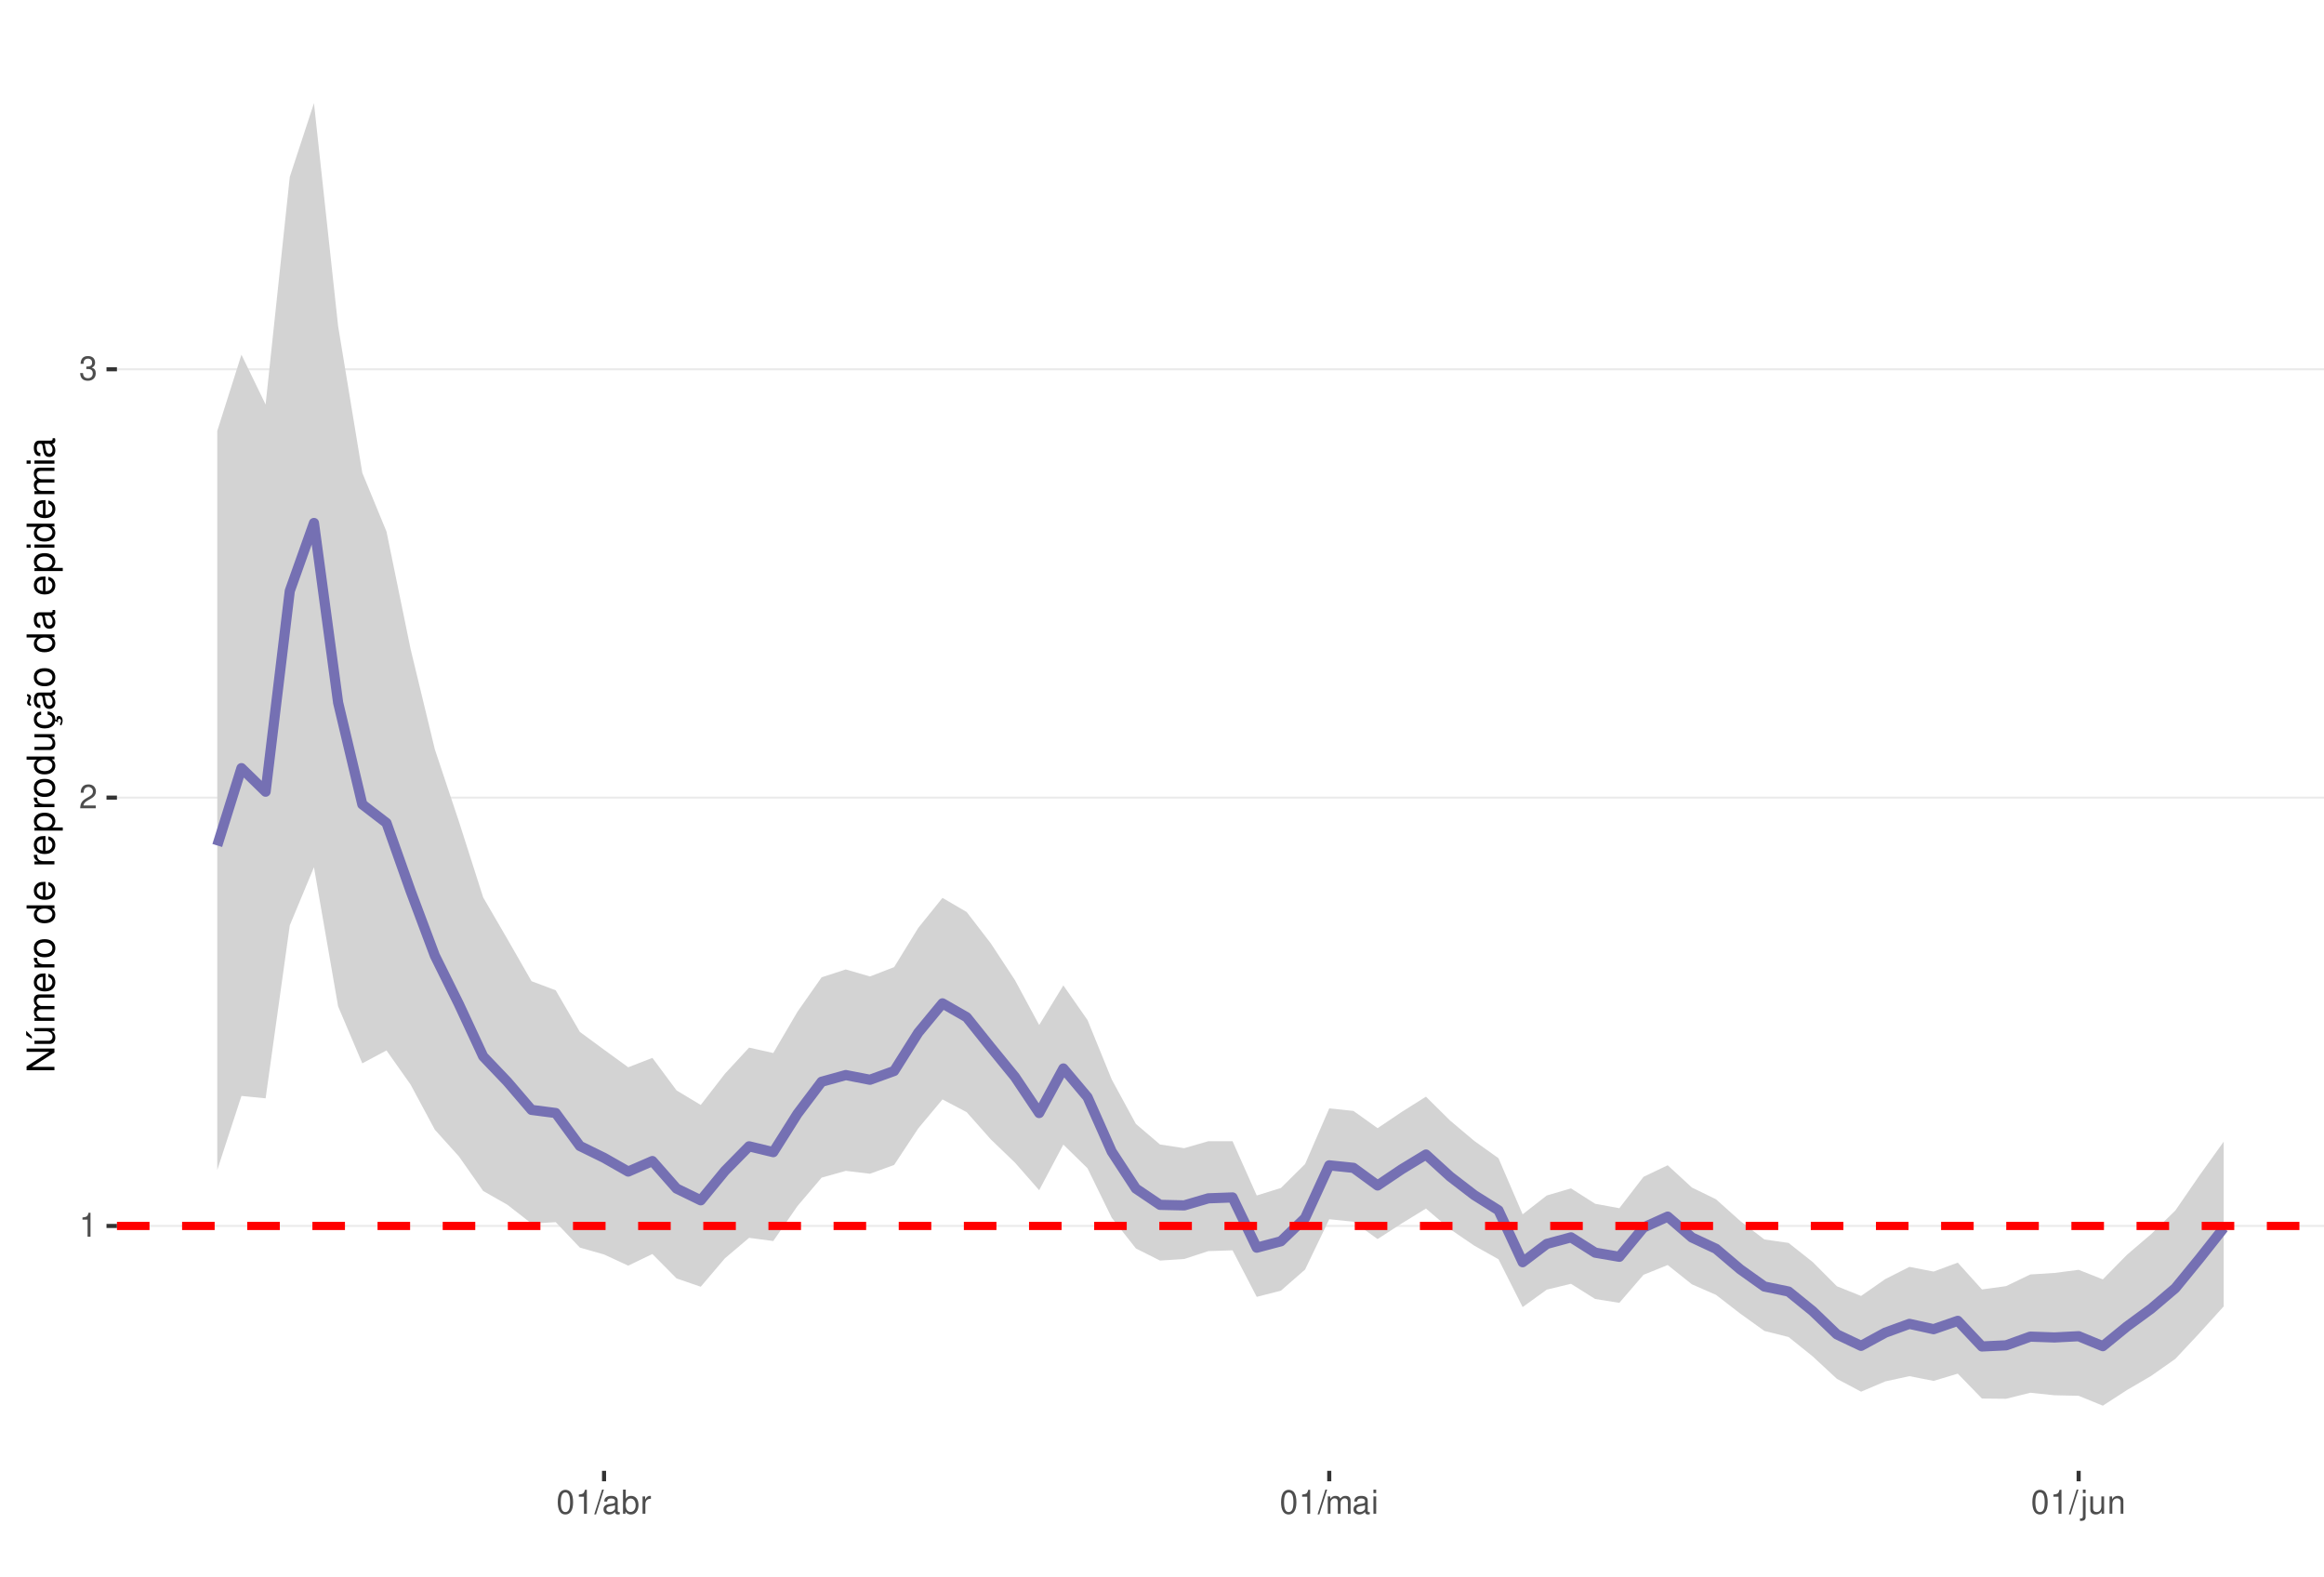
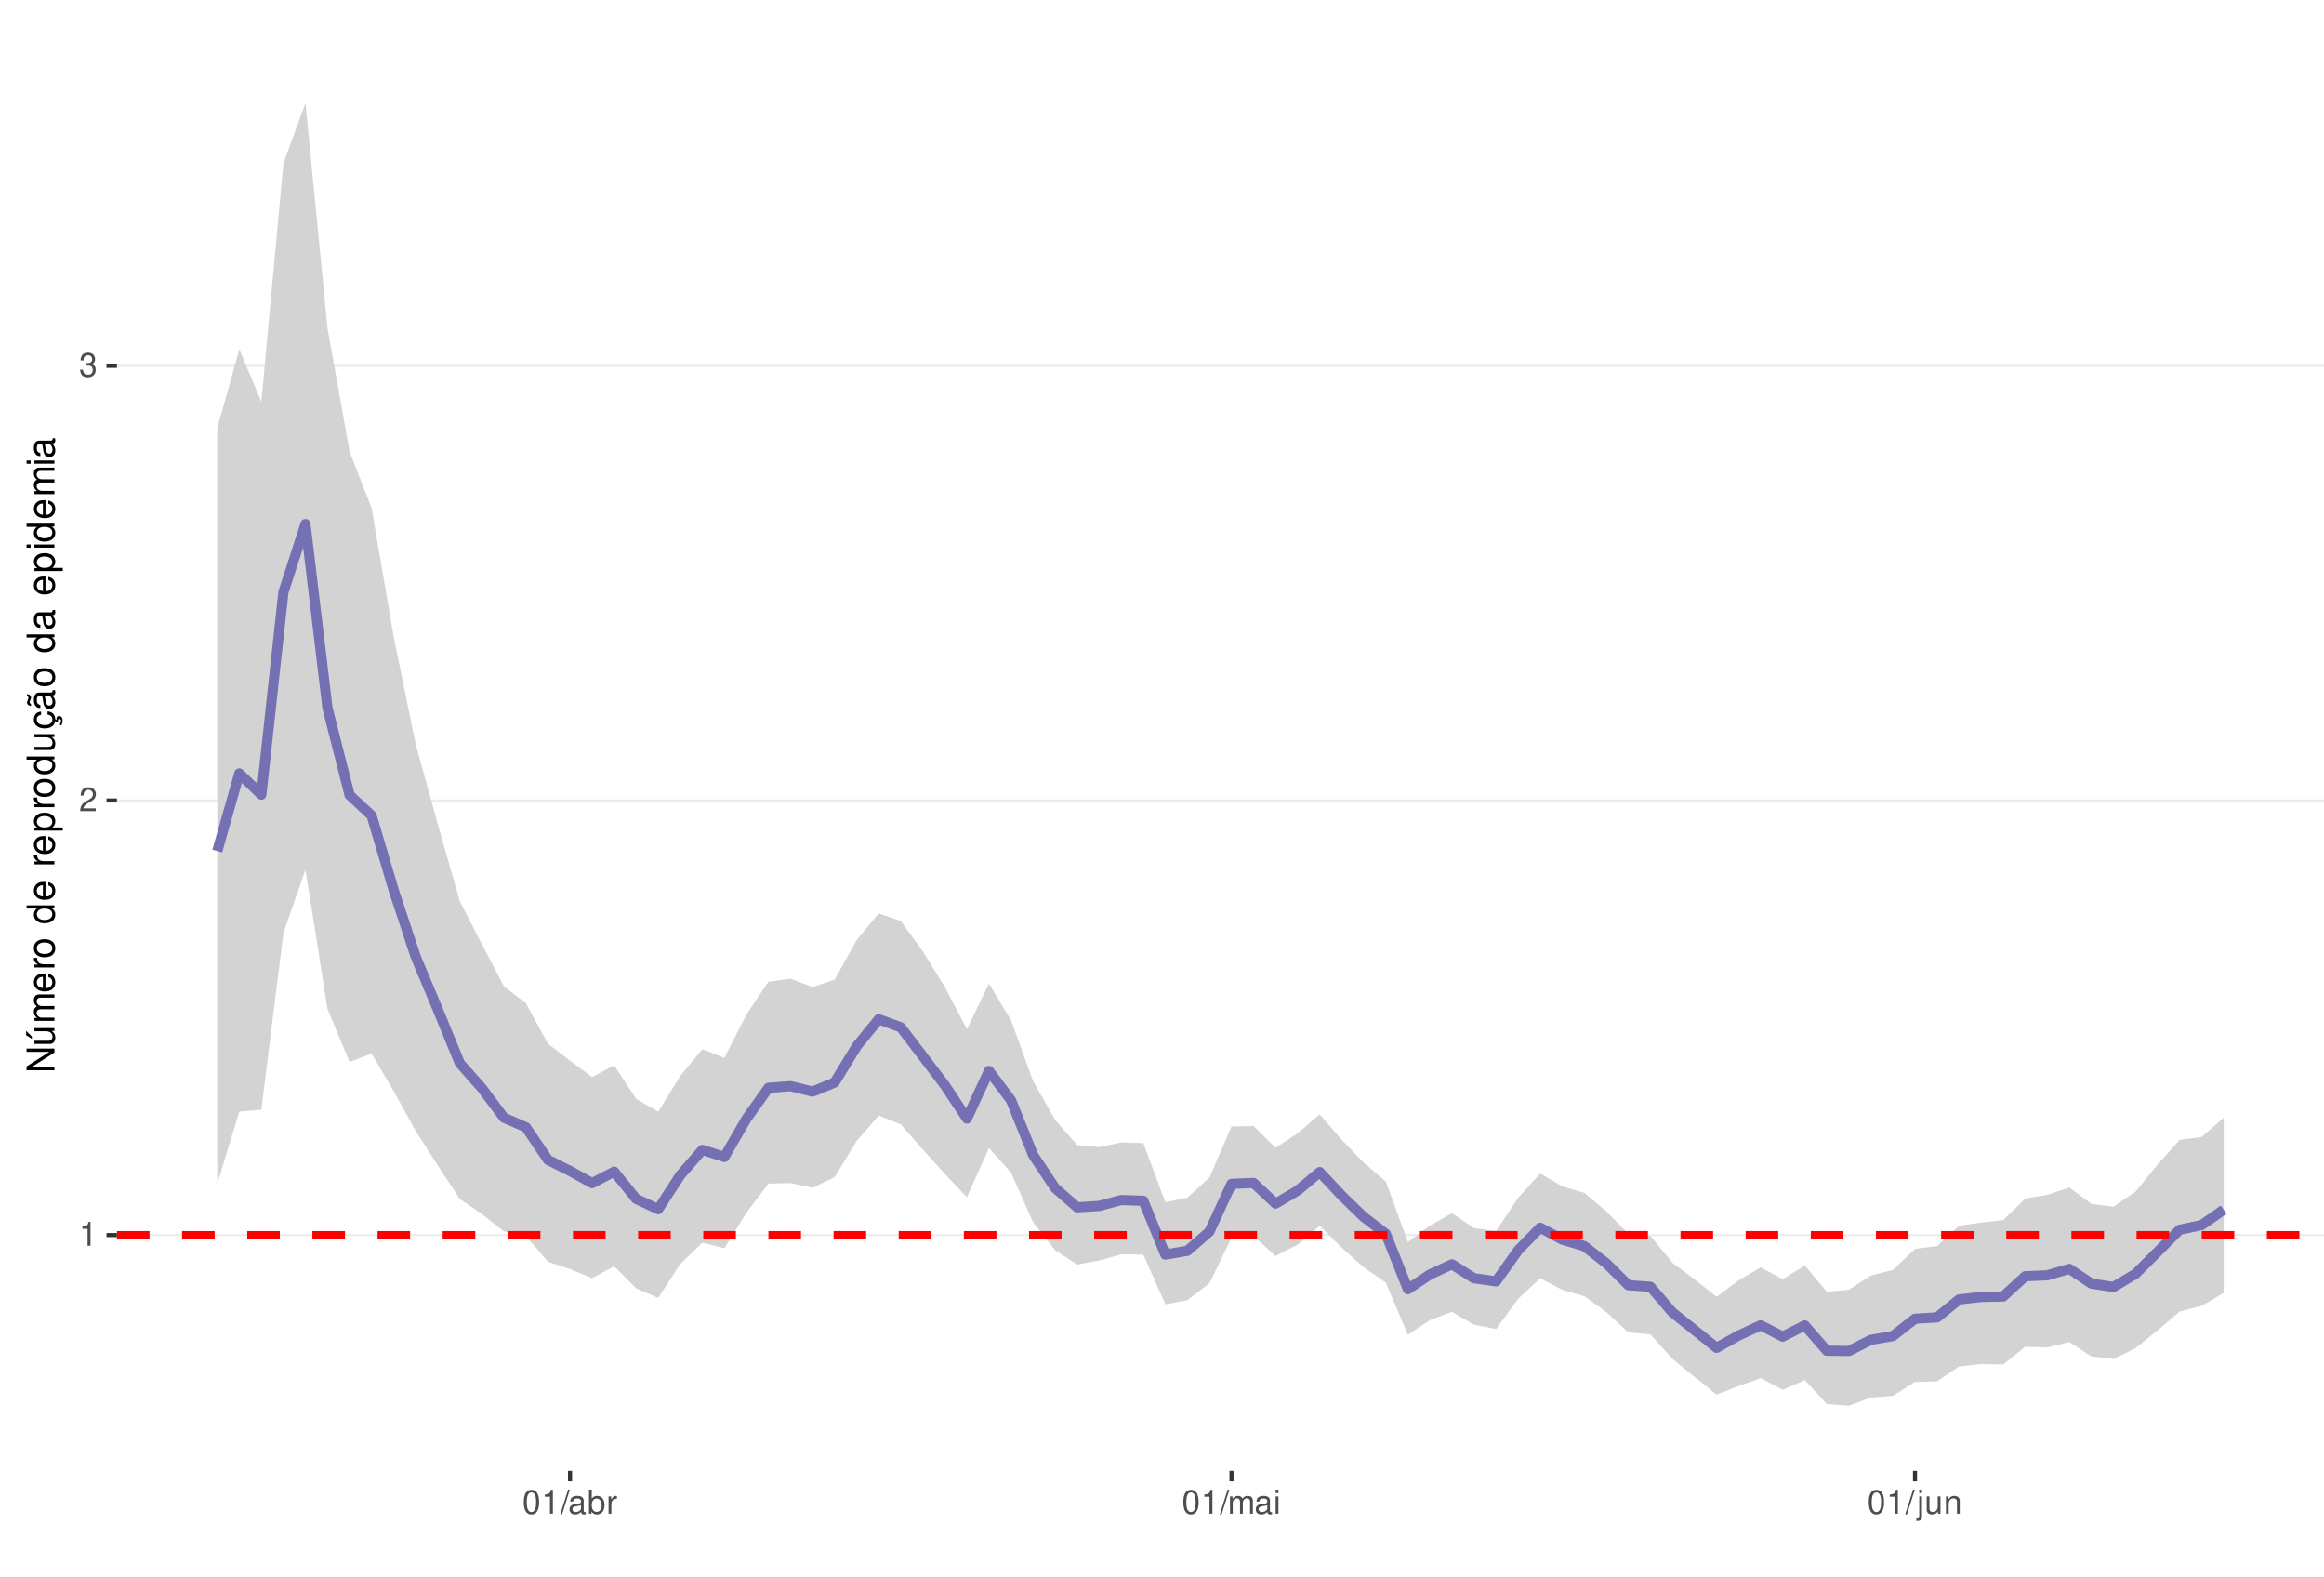
<svg xmlns="http://www.w3.org/2000/svg" xmlns:xlink="http://www.w3.org/1999/xlink" width="609pt" height="413pt" viewBox="0 0 609 413" version="1.1">
  <defs>
    <g>
      <symbol overflow="visible" id="glyph0-0">
        <path style="stroke:none;" d="" />
      </symbol>
      <symbol overflow="visible" id="glyph0-1">
        <path style="stroke:none;" d="M 2.234 -4.453 L 2.234 0 L 3 0 L 3 -6.266 L 2.5 -6.266 C 2.234 -5.297 2.062 -5.172 0.891 -5.016 L 0.891 -4.453 Z M 2.234 -4.453 " />
      </symbol>
      <symbol overflow="visible" id="glyph0-2">
        <path style="stroke:none;" d="M 4.375 -0.75 L 1.156 -0.75 C 1.234 -1.266 1.5 -1.594 2.266 -2.062 L 3.125 -2.547 C 3.984 -3.016 4.422 -3.656 4.422 -4.438 C 4.422 -4.953 4.219 -5.438 3.859 -5.781 C 3.484 -6.109 3.031 -6.266 2.453 -6.266 C 1.672 -6.266 1.094 -5.984 0.766 -5.438 C 0.547 -5.109 0.453 -4.719 0.438 -4.094 L 1.188 -4.094 C 1.219 -4.516 1.266 -4.766 1.375 -4.984 C 1.578 -5.359 1.969 -5.594 2.438 -5.594 C 3.125 -5.594 3.641 -5.094 3.641 -4.422 C 3.641 -3.906 3.359 -3.484 2.812 -3.172 L 2.016 -2.703 C 0.734 -1.969 0.359 -1.375 0.297 -0.016 L 4.375 -0.016 Z M 4.375 -0.75 " />
      </symbol>
      <symbol overflow="visible" id="glyph0-3">
        <path style="stroke:none;" d="M 1.906 -2.875 L 2.328 -2.875 C 3.156 -2.875 3.594 -2.5 3.594 -1.734 C 3.594 -0.953 3.125 -0.469 2.344 -0.469 C 1.5 -0.469 1.094 -0.906 1.031 -1.812 L 0.281 -1.812 C 0.312 -1.312 0.391 -0.984 0.547 -0.703 C 0.859 -0.109 1.469 0.203 2.297 0.203 C 3.562 0.203 4.375 -0.562 4.375 -1.75 C 4.375 -2.547 4.078 -2.984 3.344 -3.234 C 3.906 -3.469 4.203 -3.906 4.203 -4.531 C 4.203 -5.609 3.5 -6.266 2.328 -6.266 C 1.094 -6.266 0.438 -5.562 0.406 -4.234 L 1.172 -4.234 C 1.172 -4.625 1.219 -4.844 1.312 -5.031 C 1.484 -5.391 1.859 -5.594 2.344 -5.594 C 3.016 -5.594 3.422 -5.188 3.422 -4.516 C 3.422 -4.062 3.266 -3.797 2.922 -3.656 C 2.719 -3.562 2.438 -3.531 1.906 -3.516 Z M 1.906 -2.875 " />
      </symbol>
      <symbol overflow="visible" id="glyph0-4">
        <path style="stroke:none;" d="M 2.375 -6.266 C 1.812 -6.266 1.297 -6 0.969 -5.578 C 0.578 -5.016 0.375 -4.188 0.375 -3.031 C 0.375 -0.922 1.062 0.203 2.375 0.203 C 3.672 0.203 4.391 -0.922 4.391 -2.984 C 4.391 -4.188 4.203 -5 3.797 -5.578 C 3.469 -6 2.953 -6.266 2.375 -6.266 Z M 2.375 -5.578 C 3.203 -5.578 3.609 -4.75 3.609 -3.047 C 3.609 -1.266 3.219 -0.438 2.359 -0.438 C 1.562 -0.438 1.156 -1.297 1.156 -3.016 C 1.156 -4.75 1.562 -5.578 2.375 -5.578 Z M 2.375 -5.578 " />
      </symbol>
      <symbol overflow="visible" id="glyph0-5">
        <path style="stroke:none;" d="M 1.984 -6.312 L -0.062 0.172 L 0.406 0.172 L 2.453 -6.312 Z M 1.984 -6.312 " />
      </symbol>
      <symbol overflow="visible" id="glyph0-6">
        <path style="stroke:none;" d="M 4.625 -0.422 C 4.547 -0.406 4.516 -0.406 4.469 -0.406 C 4.219 -0.406 4.078 -0.531 4.078 -0.766 L 4.078 -3.422 C 4.078 -4.234 3.5 -4.672 2.375 -4.672 C 1.719 -4.672 1.188 -4.469 0.875 -4.141 C 0.672 -3.906 0.578 -3.641 0.562 -3.188 L 1.297 -3.188 C 1.344 -3.75 1.672 -4 2.359 -4 C 3.016 -4 3.375 -3.75 3.375 -3.328 L 3.375 -3.141 C 3.359 -2.828 3.203 -2.703 2.609 -2.625 C 1.594 -2.5 1.438 -2.469 1.156 -2.359 C 0.625 -2.125 0.359 -1.734 0.359 -1.141 C 0.359 -0.312 0.938 0.203 1.859 0.203 C 2.422 0.203 2.875 0 3.391 -0.469 C 3.438 0 3.672 0.203 4.141 0.203 C 4.297 0.203 4.391 0.188 4.625 0.125 Z M 3.375 -1.422 C 3.375 -1.188 3.297 -1.031 3.078 -0.844 C 2.781 -0.578 2.438 -0.438 2.016 -0.438 C 1.453 -0.438 1.109 -0.703 1.109 -1.156 C 1.109 -1.641 1.422 -1.875 2.203 -1.984 C 2.984 -2.094 3.125 -2.125 3.375 -2.234 Z M 3.375 -1.422 " />
      </symbol>
      <symbol overflow="visible" id="glyph0-7">
        <path style="stroke:none;" d="M 0.469 -6.312 L 0.469 0 L 1.109 0 L 1.109 -0.578 C 1.469 -0.047 1.922 0.203 2.547 0.203 C 3.75 0.203 4.531 -0.781 4.531 -2.281 C 4.531 -3.75 3.797 -4.672 2.594 -4.672 C 1.969 -4.672 1.531 -4.438 1.188 -3.922 L 1.188 -6.312 Z M 2.453 -3.984 C 3.25 -3.984 3.781 -3.297 3.781 -2.203 C 3.781 -1.172 3.234 -0.469 2.453 -0.469 C 1.672 -0.469 1.188 -1.172 1.188 -2.234 C 1.188 -3.297 1.672 -3.984 2.453 -3.984 Z M 2.453 -3.984 " />
      </symbol>
      <symbol overflow="visible" id="glyph0-8">
        <path style="stroke:none;" d="M 0.594 -4.531 L 0.594 0 L 1.328 0 L 1.328 -2.359 C 1.328 -3.438 1.781 -3.938 2.781 -3.906 L 2.781 -4.641 C 2.656 -4.656 2.594 -4.672 2.5 -4.672 C 2.031 -4.672 1.672 -4.391 1.266 -3.719 L 1.266 -4.531 Z M 0.594 -4.531 " />
      </symbol>
      <symbol overflow="visible" id="glyph0-9">
        <path style="stroke:none;" d="M 0.609 -4.531 L 0.609 0 L 1.328 0 L 1.328 -2.844 C 1.328 -3.5 1.812 -4.031 2.391 -4.031 C 2.938 -4.031 3.234 -3.703 3.234 -3.125 L 3.234 0 L 3.969 0 L 3.969 -2.844 C 3.969 -3.5 4.438 -4.031 5.031 -4.031 C 5.562 -4.031 5.875 -3.703 5.875 -3.125 L 5.875 0 L 6.594 0 L 6.594 -3.406 C 6.594 -4.219 6.125 -4.672 5.281 -4.672 C 4.672 -4.672 4.312 -4.484 3.891 -3.969 C 3.625 -4.453 3.25 -4.672 2.672 -4.672 C 2.062 -4.672 1.656 -4.438 1.266 -3.891 L 1.266 -4.531 Z M 0.609 -4.531 " />
      </symbol>
      <symbol overflow="visible" id="glyph0-10">
        <path style="stroke:none;" d="M 1.297 -4.531 L 0.578 -4.531 L 0.578 0 L 1.297 0 Z M 1.297 -6.312 L 0.578 -6.312 L 0.578 -5.406 L 1.297 -5.406 Z M 1.297 -6.312 " />
      </symbol>
      <symbol overflow="visible" id="glyph0-11">
        <path style="stroke:none;" d="M 0.609 -4.531 L 0.609 0.656 C 0.609 1.109 0.469 1.25 0.016 1.25 C -0.031 1.25 -0.062 1.25 -0.156 1.25 L -0.156 1.859 C -0.062 1.875 -0.031 1.891 0.094 1.891 C 0.906 1.891 1.328 1.562 1.328 0.938 L 1.328 -4.531 Z M 1.328 -6.312 L 0.609 -6.312 L 0.609 -5.406 L 1.328 -5.406 Z M 1.328 -6.312 " />
      </symbol>
      <symbol overflow="visible" id="glyph0-12">
        <path style="stroke:none;" d="M 4.172 0 L 4.172 -4.531 L 3.453 -4.531 L 3.453 -1.969 C 3.453 -1.031 2.969 -0.438 2.219 -0.438 C 1.641 -0.438 1.281 -0.781 1.281 -1.328 L 1.281 -4.531 L 0.562 -4.531 L 0.562 -1.031 C 0.562 -0.281 1.125 0.203 2.016 0.203 C 2.672 0.203 3.094 -0.031 3.516 -0.625 L 3.516 0 Z M 4.172 0 " />
      </symbol>
      <symbol overflow="visible" id="glyph0-13">
        <path style="stroke:none;" d="M 0.609 -4.531 L 0.609 0 L 1.328 0 L 1.328 -2.5 C 1.328 -3.422 1.812 -4.031 2.562 -4.031 C 3.141 -4.031 3.5 -3.688 3.5 -3.141 L 3.5 0 L 4.219 0 L 4.219 -3.422 C 4.219 -4.188 3.656 -4.672 2.781 -4.672 C 2.109 -4.672 1.672 -4.406 1.266 -3.781 L 1.266 -4.531 Z M 0.609 -4.531 " />
      </symbol>
      <symbol overflow="visible" id="glyph1-0">
        <path style="stroke:none;" d="" />
      </symbol>
      <symbol overflow="visible" id="glyph1-1">
        <path style="stroke:none;" d="M -7.297 -6.453 L -7.297 -5.578 L -1.328 -5.578 L -7.297 -1.766 L -7.297 -0.766 L 0 -0.766 L 0 -1.641 L -5.906 -1.641 L 0 -5.406 L 0 -6.453 Z M -7.297 -6.453 " />
      </symbol>
      <symbol overflow="visible" id="glyph1-2">
        <path style="stroke:none;" d="M 0 -4.812 L -5.234 -4.812 L -5.234 -3.984 L -2.266 -3.984 C -1.203 -3.984 -0.5 -3.438 -0.5 -2.562 C -0.5 -1.906 -0.906 -1.484 -1.531 -1.484 L -5.234 -1.484 L -5.234 -0.656 L -1.203 -0.656 C -0.328 -0.656 0.234 -1.297 0.234 -2.312 C 0.234 -3.094 -0.047 -3.578 -0.734 -4.062 L 0 -4.062 Z M -7.406 -2.953 L -5.922 -2 L -5.922 -2.594 L -7.406 -4.094 Z M -7.406 -2.953 " />
      </symbol>
      <symbol overflow="visible" id="glyph1-3">
        <path style="stroke:none;" d="M -5.234 -0.703 L 0 -0.703 L 0 -1.547 L -3.297 -1.547 C -4.047 -1.547 -4.656 -2.094 -4.656 -2.766 C -4.656 -3.391 -4.281 -3.734 -3.609 -3.734 L 0 -3.734 L 0 -4.578 L -3.297 -4.578 C -4.047 -4.578 -4.656 -5.125 -4.656 -5.812 C -4.656 -6.422 -4.266 -6.781 -3.609 -6.781 L 0 -6.781 L 0 -7.625 L -3.938 -7.625 C -4.875 -7.625 -5.391 -7.078 -5.391 -6.094 C -5.391 -5.406 -5.188 -4.984 -4.594 -4.484 C -5.156 -4.188 -5.391 -3.766 -5.391 -3.078 C -5.391 -2.375 -5.125 -1.906 -4.5 -1.469 L -5.234 -1.469 Z M -5.234 -0.703 " />
      </symbol>
      <symbol overflow="visible" id="glyph1-4">
        <path style="stroke:none;" d="M -2.344 -5.125 C -3.141 -5.125 -3.625 -5.062 -4.016 -4.922 C -4.875 -4.578 -5.391 -3.781 -5.391 -2.797 C -5.391 -1.344 -4.281 -0.406 -2.547 -0.406 C -0.812 -0.406 0.234 -1.297 0.234 -2.781 C 0.234 -3.984 -0.453 -4.812 -1.594 -5.016 L -1.594 -4.188 C -0.906 -3.953 -0.547 -3.484 -0.547 -2.812 C -0.547 -2.281 -0.781 -1.828 -1.219 -1.547 C -1.516 -1.344 -1.812 -1.281 -2.344 -1.266 Z M -3.016 -1.297 C -3.984 -1.359 -4.625 -1.953 -4.625 -2.797 C -4.625 -3.641 -3.953 -4.234 -3.016 -4.234 Z M -3.016 -1.297 " />
      </symbol>
      <symbol overflow="visible" id="glyph1-5">
        <path style="stroke:none;" d="M -5.234 -0.688 L 0 -0.688 L 0 -1.531 L -2.719 -1.531 C -3.984 -1.547 -4.547 -2.062 -4.516 -3.203 L -5.359 -3.203 C -5.375 -3.062 -5.391 -2.984 -5.391 -2.891 C -5.391 -2.344 -5.062 -1.938 -4.297 -1.453 L -5.234 -1.453 Z M -5.234 -0.688 " />
      </symbol>
      <symbol overflow="visible" id="glyph1-6">
        <path style="stroke:none;" d="M -5.391 -2.719 C -5.391 -1.234 -4.344 -0.359 -2.578 -0.359 C -0.812 -0.359 0.234 -1.234 0.234 -2.734 C 0.234 -4.203 -0.812 -5.094 -2.547 -5.094 C -4.359 -5.094 -5.391 -4.234 -5.391 -2.719 Z M -4.625 -2.734 C -4.625 -3.672 -3.844 -4.234 -2.547 -4.234 C -1.312 -4.234 -0.547 -3.656 -0.547 -2.734 C -0.547 -1.797 -1.312 -1.234 -2.578 -1.234 C -3.844 -1.234 -4.625 -1.797 -4.625 -2.734 Z M -4.625 -2.734 " />
      </symbol>
      <symbol overflow="visible" id="glyph1-7">
        <path style="stroke:none;" d="" />
      </symbol>
      <symbol overflow="visible" id="glyph1-8">
        <path style="stroke:none;" d="M -7.297 -4.953 L -7.297 -4.125 L -4.578 -4.125 C -5.109 -3.766 -5.391 -3.203 -5.391 -2.516 C -5.391 -1.156 -4.297 -0.266 -2.625 -0.266 C -0.859 -0.266 0.234 -1.125 0.234 -2.547 C 0.234 -3.266 -0.047 -3.766 -0.688 -4.203 L 0 -4.203 L 0 -4.953 Z M -4.609 -2.656 C -4.609 -3.547 -3.812 -4.125 -2.562 -4.125 C -1.344 -4.125 -0.547 -3.547 -0.547 -2.656 C -0.547 -1.734 -1.359 -1.125 -2.578 -1.125 C -3.797 -1.125 -4.609 -1.734 -4.609 -2.656 Z M -4.609 -2.656 " />
      </symbol>
      <symbol overflow="visible" id="glyph1-9">
        <path style="stroke:none;" d="M 2.188 -0.547 L 2.188 -1.375 L -0.547 -1.375 C -0.016 -1.812 0.234 -2.312 0.234 -2.984 C 0.234 -4.344 -0.859 -5.234 -2.531 -5.234 C -4.297 -5.234 -5.391 -4.375 -5.391 -2.984 C -5.391 -2.266 -5.062 -1.703 -4.453 -1.312 L -5.234 -1.312 L -5.234 -0.547 Z M -4.609 -2.844 C -4.609 -3.766 -3.797 -4.359 -2.547 -4.359 C -1.359 -4.359 -0.547 -3.75 -0.547 -2.844 C -0.547 -1.953 -1.344 -1.375 -2.578 -1.375 C -3.812 -1.375 -4.609 -1.953 -4.609 -2.844 Z M -4.609 -2.844 " />
      </symbol>
      <symbol overflow="visible" id="glyph1-10">
        <path style="stroke:none;" d="M 0 -4.812 L -5.234 -4.812 L -5.234 -3.984 L -2.266 -3.984 C -1.203 -3.984 -0.5 -3.438 -0.5 -2.562 C -0.5 -1.906 -0.906 -1.484 -1.531 -1.484 L -5.234 -1.484 L -5.234 -0.656 L -1.203 -0.656 C -0.328 -0.656 0.234 -1.297 0.234 -2.312 C 0.234 -3.094 -0.047 -3.578 -0.734 -4.062 L 0 -4.062 Z M 0 -4.812 " />
      </symbol>
      <symbol overflow="visible" id="glyph1-11">
        <path style="stroke:none;" d="M 0.234 -2.641 C 0.234 -3.875 -0.547 -4.703 -1.797 -4.766 L -1.797 -3.938 C -0.953 -3.797 -0.531 -3.359 -0.531 -2.656 C -0.531 -1.734 -1.281 -1.188 -2.516 -1.188 C -3.844 -1.188 -4.625 -1.719 -4.625 -2.625 C -4.625 -3.328 -4.203 -3.766 -3.484 -3.875 L -3.484 -4.703 C -3.984 -4.672 -4.312 -4.562 -4.609 -4.359 C -5.094 -4 -5.391 -3.375 -5.391 -2.641 C -5.391 -1.219 -4.266 -0.312 -2.531 -0.312 C -1.469 -0.312 -0.625 -0.672 -0.156 -1.312 C 0.047 -1.594 0.125 -1.812 0.203 -2.25 L 0.922 -1.938 L 0.984 -2.062 C 0.938 -2.188 0.906 -2.25 0.906 -2.375 C 0.906 -2.656 1.047 -2.828 1.281 -2.828 C 1.547 -2.828 1.734 -2.594 1.734 -2.297 C 1.734 -2.031 1.672 -1.844 1.438 -1.406 L 1.406 -1.312 L 1.812 -1.094 C 2.078 -1.75 2.141 -1.953 2.141 -2.344 C 2.141 -3.109 1.781 -3.578 1.203 -3.578 C 0.781 -3.578 0.547 -3.297 0.547 -2.797 C 0.547 -2.703 0.547 -2.641 0.562 -2.516 Z M 0.234 -2.641 " />
      </symbol>
      <symbol overflow="visible" id="glyph1-12">
        <path style="stroke:none;" d="M -0.484 -5.344 C -0.469 -5.266 -0.469 -5.219 -0.469 -5.172 C -0.469 -4.875 -0.625 -4.719 -0.875 -4.719 L -3.953 -4.719 C -4.891 -4.719 -5.391 -4.047 -5.391 -2.75 C -5.391 -1.984 -5.172 -1.375 -4.781 -1.016 C -4.516 -0.766 -4.203 -0.672 -3.688 -0.656 L -3.688 -1.484 C -4.328 -1.562 -4.625 -1.938 -4.625 -2.719 C -4.625 -3.484 -4.344 -3.891 -3.844 -3.891 L -3.625 -3.891 C -3.266 -3.875 -3.125 -3.703 -3.047 -3.016 C -2.891 -1.844 -2.844 -1.656 -2.719 -1.344 C -2.453 -0.734 -2 -0.422 -1.312 -0.422 C -0.375 -0.422 0.234 -1.078 0.234 -2.141 C 0.234 -2.797 0 -3.328 -0.547 -3.922 C 0 -3.984 0.234 -4.234 0.234 -4.781 C 0.234 -4.953 0.203 -5.062 0.141 -5.344 Z M -1.656 -3.891 C -1.375 -3.891 -1.203 -3.812 -0.969 -3.562 C -0.656 -3.219 -0.5 -2.812 -0.5 -2.312 C -0.5 -1.672 -0.812 -1.297 -1.344 -1.297 C -1.891 -1.297 -2.172 -1.656 -2.297 -2.547 C -2.422 -3.438 -2.453 -3.609 -2.594 -3.891 Z M -7.172 -3.75 C -6.922 -3.672 -6.812 -3.547 -6.812 -3.375 C -6.812 -3.25 -6.875 -2.984 -6.984 -2.734 C -7.156 -2.312 -7.172 -2.25 -7.172 -2.047 C -7.172 -1.594 -6.797 -1.297 -6.141 -1.188 L -6.141 -1.766 C -6.375 -1.812 -6.5 -1.938 -6.5 -2.094 C -6.5 -2.203 -6.469 -2.344 -6.375 -2.578 C -6.156 -3.156 -6.125 -3.234 -6.125 -3.438 C -6.125 -3.922 -6.484 -4.219 -7.172 -4.312 Z M -7.172 -3.75 " />
      </symbol>
      <symbol overflow="visible" id="glyph1-13">
        <path style="stroke:none;" d="M -0.484 -5.344 C -0.469 -5.266 -0.469 -5.219 -0.469 -5.172 C -0.469 -4.875 -0.625 -4.719 -0.875 -4.719 L -3.953 -4.719 C -4.891 -4.719 -5.391 -4.047 -5.391 -2.75 C -5.391 -1.984 -5.172 -1.375 -4.781 -1.016 C -4.516 -0.766 -4.203 -0.672 -3.688 -0.656 L -3.688 -1.484 C -4.328 -1.562 -4.625 -1.938 -4.625 -2.719 C -4.625 -3.484 -4.344 -3.891 -3.844 -3.891 L -3.625 -3.891 C -3.266 -3.875 -3.125 -3.703 -3.047 -3.016 C -2.891 -1.844 -2.844 -1.656 -2.719 -1.344 C -2.453 -0.734 -2 -0.422 -1.312 -0.422 C -0.375 -0.422 0.234 -1.078 0.234 -2.141 C 0.234 -2.797 0 -3.328 -0.547 -3.922 C 0 -3.984 0.234 -4.234 0.234 -4.781 C 0.234 -4.953 0.203 -5.062 0.141 -5.344 Z M -1.656 -3.891 C -1.375 -3.891 -1.203 -3.812 -0.969 -3.562 C -0.656 -3.219 -0.5 -2.812 -0.5 -2.312 C -0.5 -1.672 -0.812 -1.297 -1.344 -1.297 C -1.891 -1.297 -2.172 -1.656 -2.297 -2.547 C -2.422 -3.438 -2.453 -3.609 -2.594 -3.891 Z M -1.656 -3.891 " />
      </symbol>
      <symbol overflow="visible" id="glyph1-14">
        <path style="stroke:none;" d="M -5.234 -1.5 L -5.234 -0.672 L 0 -0.672 L 0 -1.5 Z M -7.297 -1.5 L -7.297 -0.656 L -6.234 -0.656 L -6.234 -1.5 Z M -7.297 -1.5 " />
      </symbol>
    </g>
    <clipPath id="clip1">
      <path d="M 30.645 9.961 L 609 9.961 L 609 385.328 L 30.645 385.328 Z M 30.645 9.961 " />
    </clipPath>
    <clipPath id="clip2">
-       <path d="M 30.645 320 L 609 320 L 609 322 L 30.645 322 Z M 30.645 320 " />
+       <path d="M 30.645 323 L 609 323 L 609 324 L 30.645 324 Z M 30.645 323 " />
    </clipPath>
    <clipPath id="clip3">
-       <path d="M 30.645 208 L 609 208 L 609 210 L 30.645 210 Z M 30.645 208 " />
+       <path d="M 30.645 209 L 609 209 L 609 210 L 30.645 210 Z M 30.645 209 " />
    </clipPath>
    <clipPath id="clip4">
-       <path d="M 30.645 96 L 609 96 L 609 98 L 30.645 98 Z M 30.645 96 " />
+       <path d="M 30.645 95 L 609 95 L 609 97 L 30.645 97 Z M 30.645 95 " />
    </clipPath>
    <clipPath id="clip5">
-       <path d="M 30.645 320 L 609 320 L 609 323 L 30.645 323 Z M 30.645 320 " />
+       <path d="M 30.645 322 L 609 322 L 609 325 L 30.645 325 Z M 30.645 322 " />
    </clipPath>
  </defs>
  <g id="surface162">
    <rect x="0" y="0" width="609" height="413" style="fill:rgb(100%,100%,100%);fill-opacity:1;stroke:none;" />
    <rect x="0" y="0" width="609" height="413" style="fill:rgb(100%,100%,100%);fill-opacity:1;stroke:none;" />
    <path style="fill:none;stroke-width:1.067;stroke-linecap:round;stroke-linejoin:round;stroke:rgb(100%,100%,100%);stroke-opacity:1;stroke-miterlimit:10;" d="M 0 413 L 609 413 L 609 0 L 0 0 Z M 0 413 " />
    <g clip-path="url(#clip1)" clip-rule="nonzero">
      <path style=" stroke:none;fill-rule:nonzero;fill:rgb(100%,100%,100%);fill-opacity:1;" d="M 30.645 385.328 L 609 385.328 L 609 9.961 L 30.645 9.961 Z M 30.645 385.328 " />
    </g>
    <g clip-path="url(#clip2)" clip-rule="nonzero">
-       <path style="fill:none;stroke-width:0.533;stroke-linecap:butt;stroke-linejoin:round;stroke:rgb(92.157%,92.157%,92.157%);stroke-opacity:1;stroke-miterlimit:10;" d="M 30.645 321.176 L 609 321.176 " />
+       <path style="fill:none;stroke-width:0.533;stroke-linecap:butt;stroke-linejoin:round;stroke:rgb(92.157%,92.157%,92.157%);stroke-opacity:1;stroke-miterlimit:10;" d="M 30.645 323.57 L 609 323.57 " />
    </g>
    <g clip-path="url(#clip3)" clip-rule="nonzero">
-       <path style="fill:none;stroke-width:0.533;stroke-linecap:butt;stroke-linejoin:round;stroke:rgb(92.157%,92.157%,92.157%);stroke-opacity:1;stroke-miterlimit:10;" d="M 30.645 208.961 L 609 208.961 " />
+       <path style="fill:none;stroke-width:0.533;stroke-linecap:butt;stroke-linejoin:round;stroke:rgb(92.157%,92.157%,92.157%);stroke-opacity:1;stroke-miterlimit:10;" d="M 30.645 209.707 L 609 209.707 " />
    </g>
    <g clip-path="url(#clip4)" clip-rule="nonzero">
-       <path style="fill:none;stroke-width:0.533;stroke-linecap:butt;stroke-linejoin:round;stroke:rgb(92.157%,92.157%,92.157%);stroke-opacity:1;stroke-miterlimit:10;" d="M 30.645 96.746 L 609 96.746 " />
-     </g>
-     <path style=" stroke:none;fill-rule:nonzero;fill:rgb(82.745%,82.745%,82.745%);fill-opacity:1;" d="M 56.934 112.887 L 63.27 92.93 L 69.602 105.973 L 75.938 46.336 L 82.273 27.023 L 88.605 85.449 L 94.941 123.879 L 101.277 139.254 L 107.609 170.098 L 113.945 196.293 L 120.281 215.289 L 126.617 235.109 L 132.949 246 L 139.285 257.055 L 145.621 259.441 L 151.953 270.34 L 158.289 275.004 L 164.625 279.605 L 170.957 277.145 L 177.293 285.668 L 183.629 289.48 L 189.961 281.305 L 196.297 274.453 L 202.633 275.871 L 208.965 265.078 L 215.301 256.039 L 221.637 253.977 L 227.969 255.816 L 234.305 253.367 L 240.641 243.074 L 246.973 235.227 L 253.309 238.926 L 259.645 247.16 L 265.977 256.797 L 272.312 268.535 L 278.648 258.156 L 284.98 267.23 L 291.316 282.781 L 297.652 294.438 L 303.984 299.84 L 310.32 300.801 L 316.656 298.973 L 322.988 298.984 L 329.324 313.195 L 335.66 311.234 L 341.992 304.961 L 348.328 290.379 L 354.664 291.039 L 360.996 295.566 L 367.332 291.297 L 373.668 287.309 L 380 293.57 L 386.336 298.906 L 392.672 303.43 L 399.004 318.129 L 405.34 313.191 L 411.676 311.336 L 418.012 315.367 L 424.344 316.527 L 430.68 308.309 L 437.016 305.277 L 443.348 311.102 L 449.684 314.195 L 456.02 319.871 L 462.352 324.715 L 468.688 325.621 L 475.023 330.633 L 481.355 336.98 L 487.691 339.512 L 494.027 335.098 L 500.359 331.898 L 506.695 333.129 L 513.031 330.789 L 519.363 337.812 L 525.699 336.938 L 532.035 333.887 L 538.367 333.488 L 544.703 332.668 L 551.039 335.172 L 557.371 328.73 L 563.707 323.312 L 570.043 317.133 L 576.375 307.934 L 582.711 299.102 L 582.711 342.258 L 576.375 349.242 L 570.043 356.004 L 563.707 360.461 L 557.371 364.164 L 551.039 368.266 L 544.703 365.672 L 538.367 365.539 L 532.035 364.875 L 525.699 366.453 L 519.363 366.391 L 513.031 359.867 L 506.695 361.773 L 500.359 360.527 L 494.027 361.906 L 487.691 364.598 L 481.355 361.23 L 475.023 355.363 L 468.688 350.27 L 462.352 348.68 L 456.02 344.137 L 449.684 339.234 L 443.348 336.461 L 437.016 331.414 L 430.68 333.973 L 424.344 341.32 L 418.012 340.316 L 411.676 336.332 L 405.34 337.855 L 399.004 342.434 L 392.672 329.898 L 386.336 326.344 L 380 322.027 L 373.668 316.621 L 367.332 320.512 L 360.996 324.609 L 354.664 320.066 L 348.328 319.418 L 341.992 332.602 L 335.66 338.133 L 329.324 339.758 L 322.988 327.562 L 316.656 327.766 L 310.32 329.836 L 303.984 330.246 L 297.652 327.066 L 291.316 319.016 L 284.98 306.062 L 278.648 299.863 L 272.312 311.809 L 265.977 304.594 L 259.645 298.504 L 253.309 291.363 L 246.973 288.031 L 240.641 295.602 L 234.305 305.199 L 227.969 307.5 L 221.637 306.742 L 215.301 308.527 L 208.965 315.977 L 202.633 325.125 L 196.297 324.293 L 189.961 329.656 L 183.629 337.102 L 177.293 334.926 L 170.957 328.531 L 164.625 331.578 L 158.289 328.648 L 151.953 326.844 L 145.621 320.188 L 139.285 320.555 L 132.949 315.613 L 126.617 312.016 L 120.281 302.992 L 113.945 295.957 L 107.609 284.164 L 101.277 275.195 L 94.941 278.578 L 88.605 263.668 L 82.273 227.195 L 75.938 242.434 L 69.602 287.742 L 63.27 287.117 L 56.934 306.516 Z M 56.934 112.887 " />
-     <path style="fill:none;stroke-width:2.667;stroke-linecap:butt;stroke-linejoin:round;stroke:rgb(45.882%,43.922%,70.196%);stroke-opacity:1;stroke-miterlimit:10;" d="M 56.934 221.5 L 63.27 201.238 L 69.602 207.41 L 75.938 154.824 L 82.273 137.012 L 88.605 184.074 L 94.941 210.727 L 101.277 215.598 L 107.609 233.457 L 113.945 250.348 L 120.281 263.137 L 126.617 276.754 L 132.949 283.391 L 139.285 290.773 L 145.621 291.59 L 151.953 300.219 L 158.289 303.328 L 164.625 306.93 L 170.957 304.176 L 177.293 311.375 L 183.629 314.461 L 189.961 306.762 L 196.297 300.316 L 202.633 301.84 L 208.965 291.805 L 215.301 283.402 L 221.637 281.648 L 227.969 282.879 L 234.305 280.578 L 240.641 270.523 L 246.973 262.859 L 253.309 266.492 L 259.645 274.391 L 265.977 282.141 L 272.312 291.594 L 278.648 279.922 L 284.98 287.43 L 291.316 301.688 L 297.652 311.379 L 303.984 315.648 L 310.32 315.793 L 316.656 313.938 L 322.988 313.707 L 329.324 326.871 L 335.66 325.195 L 341.992 319.113 L 348.328 305.297 L 354.664 305.953 L 360.996 310.574 L 367.332 306.312 L 373.668 302.465 L 380 308.23 L 386.336 313.098 L 392.672 317.07 L 399.004 330.676 L 405.34 325.879 L 411.676 324.164 L 418.012 328.172 L 424.344 329.258 L 430.68 321.59 L 437.016 318.73 L 443.348 324.195 L 449.684 327.16 L 456.02 332.535 L 462.352 337.047 L 468.688 338.359 L 475.023 343.5 L 481.355 349.582 L 487.691 352.586 L 494.027 349.133 L 500.359 346.828 L 506.695 348.223 L 513.031 346.031 L 519.363 352.75 L 525.699 352.453 L 532.035 350.172 L 538.367 350.391 L 544.703 350.062 L 551.039 352.672 L 557.371 347.508 L 563.707 342.859 L 570.043 337.469 L 576.375 329.73 L 582.711 321.715 " />
+       <path style="fill:none;stroke-width:0.533;stroke-linecap:butt;stroke-linejoin:round;stroke:rgb(92.157%,92.157%,92.157%);stroke-opacity:1;stroke-miterlimit:10;" d="M 30.645 95.84 L 609 95.84 " />
+     </g>
+     <path style=" stroke:none;fill-rule:nonzero;fill:rgb(82.745%,82.745%,82.745%);fill-opacity:1;" d="M 56.934 112.199 L 62.711 91.488 L 68.488 105.27 L 74.266 42.754 L 80.047 27.023 L 85.824 85.957 L 91.602 118.301 L 97.379 133.117 L 103.156 166.758 L 108.934 195.012 L 114.711 215.863 L 120.488 236.109 L 126.266 247.305 L 132.047 258.391 L 137.824 262.855 L 143.602 273.445 L 149.379 277.867 L 155.156 282.184 L 160.934 279.082 L 166.711 287.898 L 172.488 291.227 L 178.266 281.863 L 184.043 274.879 L 189.824 277.113 L 195.602 265.77 L 201.379 257.172 L 207.156 256.41 L 212.934 258.574 L 218.711 256.656 L 224.488 246.273 L 230.266 239.309 L 236.043 241.262 L 241.824 249.25 L 247.602 258.598 L 253.379 269.609 L 259.156 257.676 L 264.934 267.289 L 270.711 283.195 L 276.488 293.379 L 282.266 299.969 L 288.043 300.535 L 293.824 299.301 L 299.602 299.473 L 305.379 314.941 L 311.156 313.781 L 316.934 308.488 L 322.711 295.117 L 328.488 295 L 334.266 300.676 L 340.043 296.895 L 345.824 291.945 L 351.602 298.602 L 357.379 304.59 L 363.156 309.535 L 368.934 325.398 L 374.711 321.078 L 380.488 317.82 L 386.266 321.734 L 392.043 322.484 L 397.824 313.82 L 403.602 307.41 L 409.379 310.812 L 415.156 312.492 L 420.934 317.371 L 426.711 323.223 L 432.488 323.773 L 438.266 330.836 L 444.043 335.16 L 449.824 339.719 L 455.602 335.426 L 461.379 332.016 L 467.156 335.125 L 472.934 331.52 L 478.711 338.418 L 484.488 337.891 L 490.266 334.164 L 496.043 332.695 L 501.824 327.188 L 507.602 326.453 L 513.379 321.113 L 519.156 320.281 L 524.934 319.648 L 530.711 314.008 L 536.488 313.016 L 542.266 311.113 L 548.043 315.375 L 553.824 316.148 L 559.602 312.195 L 565.379 305.105 L 571.156 298.637 L 576.934 297.867 L 582.711 292.801 L 582.711 338.738 L 576.934 342.094 L 571.156 343.613 L 565.379 348.547 L 559.602 353.191 L 553.824 356.031 L 548.043 355.371 L 542.266 351.59 L 536.488 352.996 L 530.711 352.828 L 524.934 357.465 L 519.156 357.355 L 513.379 357.988 L 507.602 361.906 L 501.824 362.047 L 496.043 365.695 L 490.266 366.117 L 484.488 368.266 L 478.711 367.828 L 472.934 361.555 L 467.156 364.109 L 461.379 361.043 L 455.602 363.129 L 449.824 365.352 L 444.043 360.711 L 438.266 356 L 432.488 349.59 L 426.711 349.055 L 420.934 343.746 L 415.156 339.566 L 409.379 337.914 L 403.602 334.883 L 397.824 340.281 L 392.043 348.168 L 386.266 347.074 L 380.488 343.668 L 374.711 345.848 L 368.934 349.691 L 363.156 336.027 L 357.379 332.02 L 351.602 326.875 L 345.824 321.148 L 340.043 326.062 L 334.266 329.051 L 328.488 323.867 L 322.711 324.289 L 316.934 336.195 L 311.156 340.625 L 305.379 341.707 L 299.602 328.68 L 293.824 328.617 L 288.043 330.242 L 282.266 331.289 L 276.488 327.547 L 270.711 320.188 L 264.934 307.195 L 259.156 300.773 L 253.379 313.664 L 247.602 307.551 L 241.824 301.152 L 236.043 294.543 L 230.266 292.266 L 224.488 298.918 L 218.711 308.359 L 212.934 311.188 L 207.156 309.938 L 201.379 310.09 L 195.602 317.703 L 189.824 327.031 L 184.043 325.582 L 178.266 331.113 L 172.488 340.023 L 166.711 337.535 L 160.934 331.734 L 155.156 334.855 L 149.379 332.469 L 143.602 330.551 L 137.824 323.863 L 132.047 322.609 L 126.266 318.051 L 120.488 314.102 L 114.711 305.316 L 108.934 296.273 L 103.156 285.898 L 97.379 276.008 L 91.602 278.215 L 85.824 264.344 L 80.047 227.867 L 74.266 244.383 L 68.488 290.703 L 62.711 291.203 L 56.934 310.164 Z M 56.934 112.199 " />
+     <path style="fill:none;stroke-width:2.667;stroke-linecap:butt;stroke-linejoin:round;stroke:rgb(45.882%,43.922%,70.196%);stroke-opacity:1;stroke-miterlimit:10;" d="M 56.934 222.957 L 62.711 202.637 L 68.488 208.188 L 74.266 155.156 L 80.047 137.297 L 85.824 185.535 L 91.602 208.285 L 97.379 213.672 L 103.156 233.188 L 108.934 250.656 L 114.711 264.43 L 120.488 278.535 L 126.266 285.07 L 132.047 292.805 L 137.824 295.328 L 143.602 303.867 L 149.379 306.773 L 155.156 309.969 L 160.934 306.953 L 166.711 314.09 L 172.488 316.793 L 178.266 307.887 L 184.043 301.246 L 189.824 303.102 L 195.602 293.105 L 201.379 284.984 L 207.156 284.551 L 212.934 285.977 L 218.711 283.586 L 224.488 274.113 L 230.266 267.023 L 236.043 269.133 L 241.824 276.703 L 247.602 284.328 L 253.379 293.039 L 259.156 280.555 L 264.934 288.234 L 270.711 302.566 L 276.488 311.25 L 282.266 316.297 L 288.043 315.93 L 293.824 314.391 L 299.602 314.59 L 305.379 328.684 L 311.156 327.691 L 316.934 322.664 L 322.711 310.152 L 328.488 309.914 L 334.266 315.324 L 340.043 311.914 L 345.824 307.059 L 351.602 313.23 L 357.379 318.844 L 363.156 323.242 L 368.934 337.746 L 374.711 333.898 L 380.488 331.219 L 386.266 334.887 L 392.043 335.695 L 397.824 327.551 L 403.602 321.633 L 409.379 324.75 L 415.156 326.469 L 420.934 330.953 L 426.711 336.707 L 432.488 337.102 L 438.266 343.84 L 444.043 348.449 L 449.824 353.102 L 455.602 349.875 L 461.379 347.199 L 467.156 350.172 L 472.934 347.234 L 478.711 353.859 L 484.488 353.941 L 490.266 351.016 L 496.043 350.012 L 501.824 345.48 L 507.602 345.133 L 513.379 340.434 L 519.156 339.781 L 524.934 339.66 L 530.711 334.352 L 536.488 334.102 L 542.266 332.414 L 548.043 336.273 L 553.824 337.172 L 559.602 333.73 L 565.379 327.977 L 571.156 322.176 L 576.934 320.941 L 582.711 316.918 " />
    <g clip-path="url(#clip5)" clip-rule="nonzero">
-       <path style="fill:none;stroke-width:2.134;stroke-linecap:butt;stroke-linejoin:round;stroke:rgb(100%,0%,0%);stroke-opacity:1;stroke-dasharray:8.536,8.536;stroke-miterlimit:10;" d="M 30.645 321.176 L 609 321.176 " />
-     </g>
-     <g style="fill:rgb(30.196%,30.196%,30.196%);fill-opacity:1;">
-       <use xlink:href="#glyph0-1" x="20.715" y="323.981" />
-     </g>
-     <g style="fill:rgb(30.196%,30.196%,30.196%);fill-opacity:1;">
-       <use xlink:href="#glyph0-2" x="20.715" y="211.767" />
-     </g>
-     <g style="fill:rgb(30.196%,30.196%,30.196%);fill-opacity:1;">
-       <use xlink:href="#glyph0-3" x="20.715" y="99.552" />
-     </g>
-     <path style="fill:none;stroke-width:1.067;stroke-linecap:butt;stroke-linejoin:round;stroke:rgb(20%,20%,20%);stroke-opacity:1;stroke-miterlimit:10;" d="M 27.906 321.176 L 30.645 321.176 " />
-     <path style="fill:none;stroke-width:1.067;stroke-linecap:butt;stroke-linejoin:round;stroke:rgb(20%,20%,20%);stroke-opacity:1;stroke-miterlimit:10;" d="M 27.906 208.961 L 30.645 208.961 " />
-     <path style="fill:none;stroke-width:1.067;stroke-linecap:butt;stroke-linejoin:round;stroke:rgb(20%,20%,20%);stroke-opacity:1;stroke-miterlimit:10;" d="M 27.906 96.746 L 30.645 96.746 " />
-     <path style="fill:none;stroke-width:1.067;stroke-linecap:butt;stroke-linejoin:round;stroke:rgb(20%,20%,20%);stroke-opacity:1;stroke-miterlimit:10;" d="M 158.289 388.07 L 158.289 385.328 " />
-     <path style="fill:none;stroke-width:1.067;stroke-linecap:butt;stroke-linejoin:round;stroke:rgb(20%,20%,20%);stroke-opacity:1;stroke-miterlimit:10;" d="M 348.328 388.07 L 348.328 385.328 " />
-     <path style="fill:none;stroke-width:1.067;stroke-linecap:butt;stroke-linejoin:round;stroke:rgb(20%,20%,20%);stroke-opacity:1;stroke-miterlimit:10;" d="M 544.703 388.07 L 544.703 385.328 " />
-     <g style="fill:rgb(30.196%,30.196%,30.196%);fill-opacity:1;">
-       <use xlink:href="#glyph0-4" x="145.789" y="396.567" />
-       <use xlink:href="#glyph0-1" x="150.789" y="396.567" />
-       <use xlink:href="#glyph0-5" x="155.789" y="396.567" />
-       <use xlink:href="#glyph0-6" x="157.789" y="396.567" />
-       <use xlink:href="#glyph0-7" x="162.789" y="396.567" />
-       <use xlink:href="#glyph0-8" x="167.789" y="396.567" />
-     </g>
-     <g style="fill:rgb(30.196%,30.196%,30.196%);fill-opacity:1;">
-       <use xlink:href="#glyph0-4" x="335.328" y="396.567" />
-       <use xlink:href="#glyph0-1" x="340.328" y="396.567" />
-       <use xlink:href="#glyph0-5" x="345.328" y="396.567" />
-       <use xlink:href="#glyph0-9" x="347.328" y="396.567" />
-       <use xlink:href="#glyph0-6" x="354.328" y="396.567" />
-       <use xlink:href="#glyph0-10" x="359.328" y="396.567" />
-     </g>
-     <g style="fill:rgb(30.196%,30.196%,30.196%);fill-opacity:1;">
-       <use xlink:href="#glyph0-4" x="532.203" y="396.567" />
-       <use xlink:href="#glyph0-1" x="537.203" y="396.567" />
-       <use xlink:href="#glyph0-5" x="542.203" y="396.567" />
-       <use xlink:href="#glyph0-11" x="545.203" y="396.567" />
-       <use xlink:href="#glyph0-12" x="547.203" y="396.567" />
-       <use xlink:href="#glyph0-13" x="552.203" y="396.567" />
+       <path style="fill:none;stroke-width:2.134;stroke-linecap:butt;stroke-linejoin:round;stroke:rgb(100%,0%,0%);stroke-opacity:1;stroke-dasharray:8.536,8.536;stroke-miterlimit:10;" d="M 30.645 323.57 L 609 323.57 " />
+     </g>
+     <g style="fill:rgb(30.196%,30.196%,30.196%);fill-opacity:1;">
+       <use xlink:href="#glyph0-1" x="20.715" y="326.376" />
+     </g>
+     <g style="fill:rgb(30.196%,30.196%,30.196%);fill-opacity:1;">
+       <use xlink:href="#glyph0-2" x="20.715" y="212.513" />
+     </g>
+     <g style="fill:rgb(30.196%,30.196%,30.196%);fill-opacity:1;">
+       <use xlink:href="#glyph0-3" x="20.715" y="98.646" />
+     </g>
+     <path style="fill:none;stroke-width:1.067;stroke-linecap:butt;stroke-linejoin:round;stroke:rgb(20%,20%,20%);stroke-opacity:1;stroke-miterlimit:10;" d="M 27.906 323.57 L 30.645 323.57 " />
+     <path style="fill:none;stroke-width:1.067;stroke-linecap:butt;stroke-linejoin:round;stroke:rgb(20%,20%,20%);stroke-opacity:1;stroke-miterlimit:10;" d="M 27.906 209.707 L 30.645 209.707 " />
+     <path style="fill:none;stroke-width:1.067;stroke-linecap:butt;stroke-linejoin:round;stroke:rgb(20%,20%,20%);stroke-opacity:1;stroke-miterlimit:10;" d="M 27.906 95.84 L 30.645 95.84 " />
+     <path style="fill:none;stroke-width:1.067;stroke-linecap:butt;stroke-linejoin:round;stroke:rgb(20%,20%,20%);stroke-opacity:1;stroke-miterlimit:10;" d="M 149.379 388.07 L 149.379 385.328 " />
+     <path style="fill:none;stroke-width:1.067;stroke-linecap:butt;stroke-linejoin:round;stroke:rgb(20%,20%,20%);stroke-opacity:1;stroke-miterlimit:10;" d="M 322.711 388.07 L 322.711 385.328 " />
+     <path style="fill:none;stroke-width:1.067;stroke-linecap:butt;stroke-linejoin:round;stroke:rgb(20%,20%,20%);stroke-opacity:1;stroke-miterlimit:10;" d="M 501.824 388.07 L 501.824 385.328 " />
+     <g style="fill:rgb(30.196%,30.196%,30.196%);fill-opacity:1;">
+       <use xlink:href="#glyph0-4" x="136.879" y="396.567" />
+       <use xlink:href="#glyph0-1" x="141.879" y="396.567" />
+       <use xlink:href="#glyph0-5" x="146.879" y="396.567" />
+       <use xlink:href="#glyph0-6" x="148.879" y="396.567" />
+       <use xlink:href="#glyph0-7" x="153.879" y="396.567" />
+       <use xlink:href="#glyph0-8" x="158.879" y="396.567" />
+     </g>
+     <g style="fill:rgb(30.196%,30.196%,30.196%);fill-opacity:1;">
+       <use xlink:href="#glyph0-4" x="309.711" y="396.567" />
+       <use xlink:href="#glyph0-1" x="314.711" y="396.567" />
+       <use xlink:href="#glyph0-5" x="319.711" y="396.567" />
+       <use xlink:href="#glyph0-9" x="321.711" y="396.567" />
+       <use xlink:href="#glyph0-6" x="328.711" y="396.567" />
+       <use xlink:href="#glyph0-10" x="333.711" y="396.567" />
+     </g>
+     <g style="fill:rgb(30.196%,30.196%,30.196%);fill-opacity:1;">
+       <use xlink:href="#glyph0-4" x="489.324" y="396.567" />
+       <use xlink:href="#glyph0-1" x="494.324" y="396.567" />
+       <use xlink:href="#glyph0-5" x="499.324" y="396.567" />
+       <use xlink:href="#glyph0-11" x="502.324" y="396.567" />
+       <use xlink:href="#glyph0-12" x="504.324" y="396.567" />
+       <use xlink:href="#glyph0-13" x="509.324" y="396.567" />
    </g>
    <g style="fill:rgb(0%,0%,0%);fill-opacity:1;">
      <use xlink:href="#glyph1-1" x="14.263" y="281.145" />
      <use xlink:href="#glyph1-2" x="14.263" y="274.145" />
      <use xlink:href="#glyph1-3" x="14.263" y="268.145" />
      <use xlink:href="#glyph1-4" x="14.263" y="260.145" />
      <use xlink:href="#glyph1-5" x="14.263" y="254.145" />
      <use xlink:href="#glyph1-6" x="14.263" y="251.145" />
      <use xlink:href="#glyph1-7" x="14.263" y="245.145" />
      <use xlink:href="#glyph1-8" x="14.263" y="242.145" />
      <use xlink:href="#glyph1-4" x="14.263" y="236.145" />
      <use xlink:href="#glyph1-7" x="14.263" y="230.145" />
      <use xlink:href="#glyph1-5" x="14.263" y="227.145" />
      <use xlink:href="#glyph1-4" x="14.263" y="224.145" />
      <use xlink:href="#glyph1-9" x="14.263" y="218.145" />
      <use xlink:href="#glyph1-5" x="14.263" y="212.145" />
      <use xlink:href="#glyph1-6" x="14.263" y="209.145" />
      <use xlink:href="#glyph1-8" x="14.263" y="203.145" />
      <use xlink:href="#glyph1-10" x="14.263" y="197.145" />
      <use xlink:href="#glyph1-11" x="14.263" y="191.145" />
      <use xlink:href="#glyph1-12" x="14.263" y="186.145" />
      <use xlink:href="#glyph1-6" x="14.263" y="180.145" />
      <use xlink:href="#glyph1-7" x="14.263" y="174.145" />
      <use xlink:href="#glyph1-8" x="14.263" y="171.145" />
      <use xlink:href="#glyph1-13" x="14.263" y="165.145" />
      <use xlink:href="#glyph1-7" x="14.263" y="159.145" />
      <use xlink:href="#glyph1-4" x="14.263" y="156.145" />
      <use xlink:href="#glyph1-9" x="14.263" y="150.145" />
      <use xlink:href="#glyph1-14" x="14.263" y="144.145" />
      <use xlink:href="#glyph1-8" x="14.263" y="142.145" />
      <use xlink:href="#glyph1-4" x="14.263" y="136.145" />
      <use xlink:href="#glyph1-3" x="14.263" y="130.145" />
      <use xlink:href="#glyph1-14" x="14.263" y="122.145" />
      <use xlink:href="#glyph1-13" x="14.263" y="120.145" />
    </g>
  </g>
</svg>
